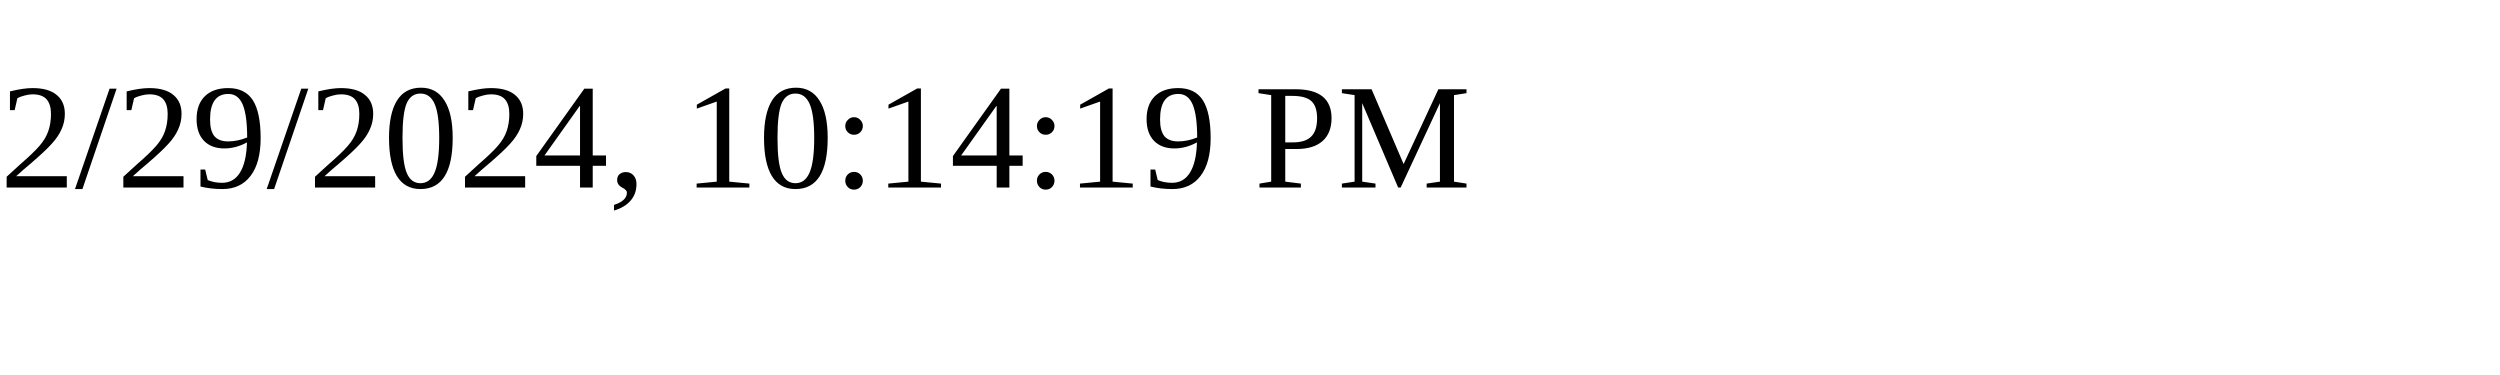
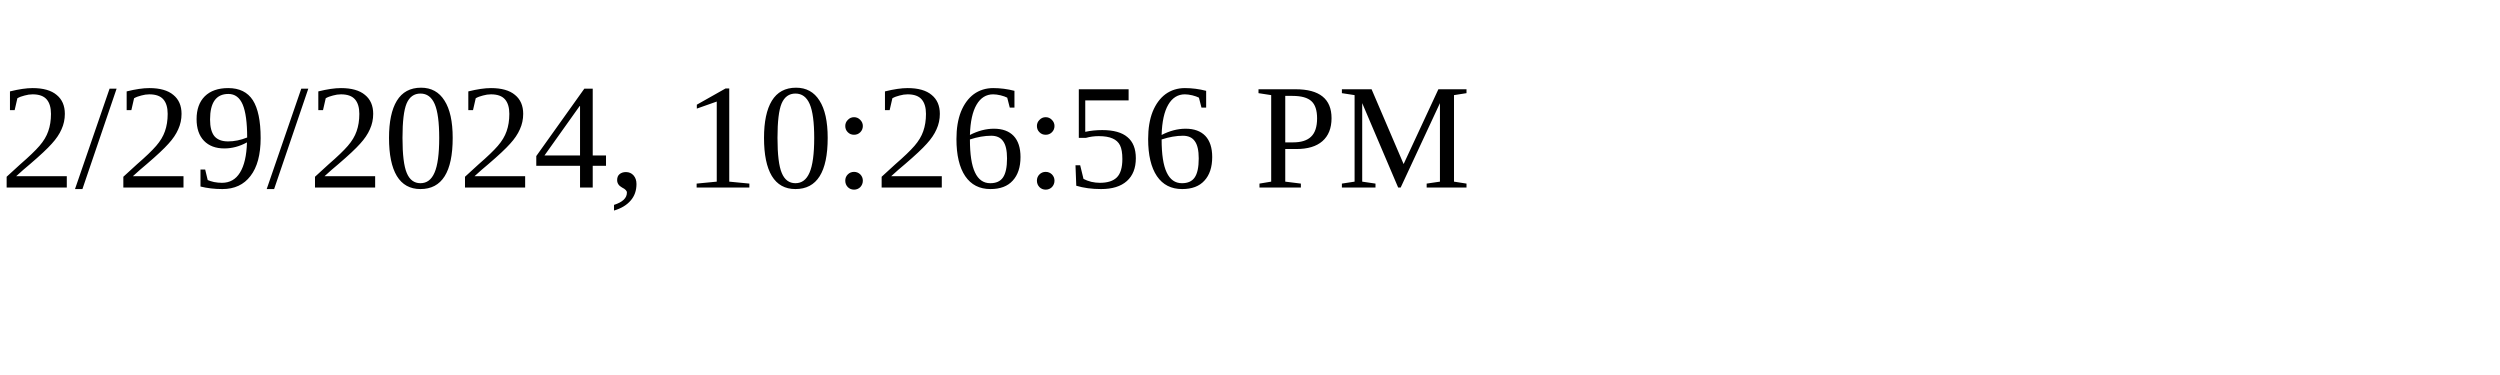
<svg xmlns="http://www.w3.org/2000/svg" height="30" width="200">
-   <text x="0" y="15">2/29/2024, 10:14:19 PM</text>
+   <text x="0" y="15">2/29/2024, 10:26:56 PM</text>
</svg>
